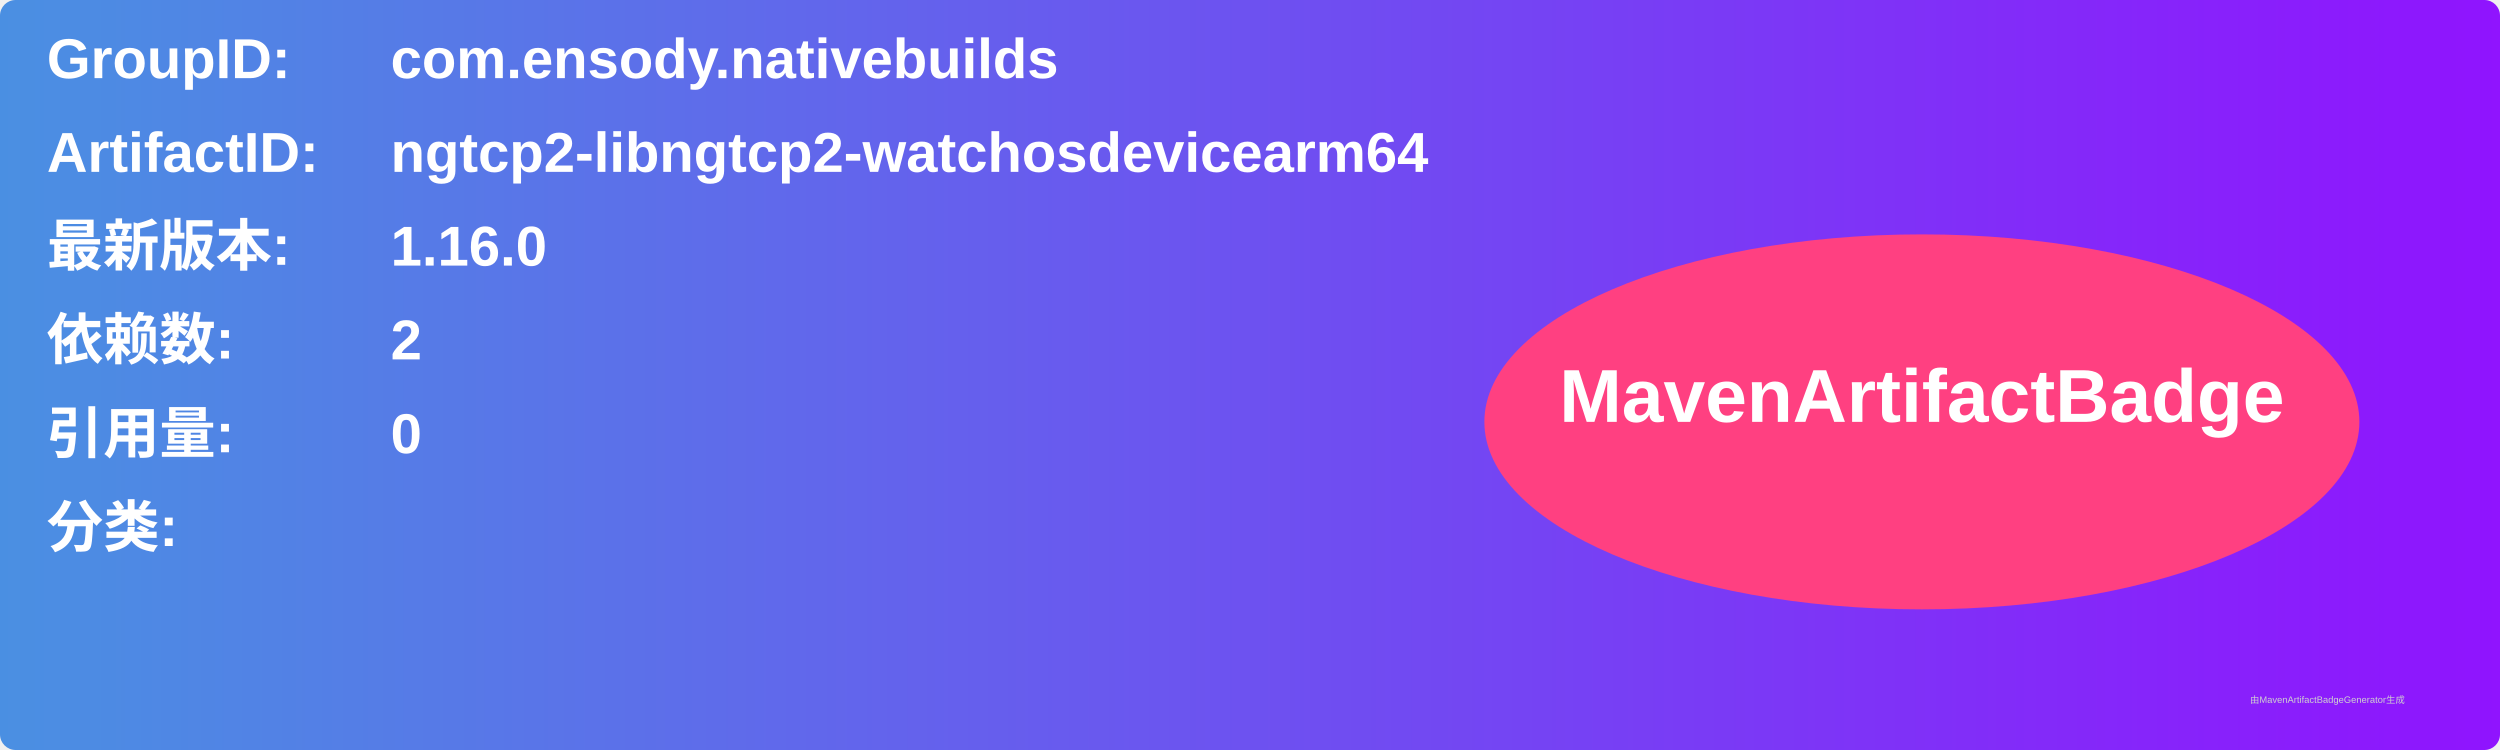
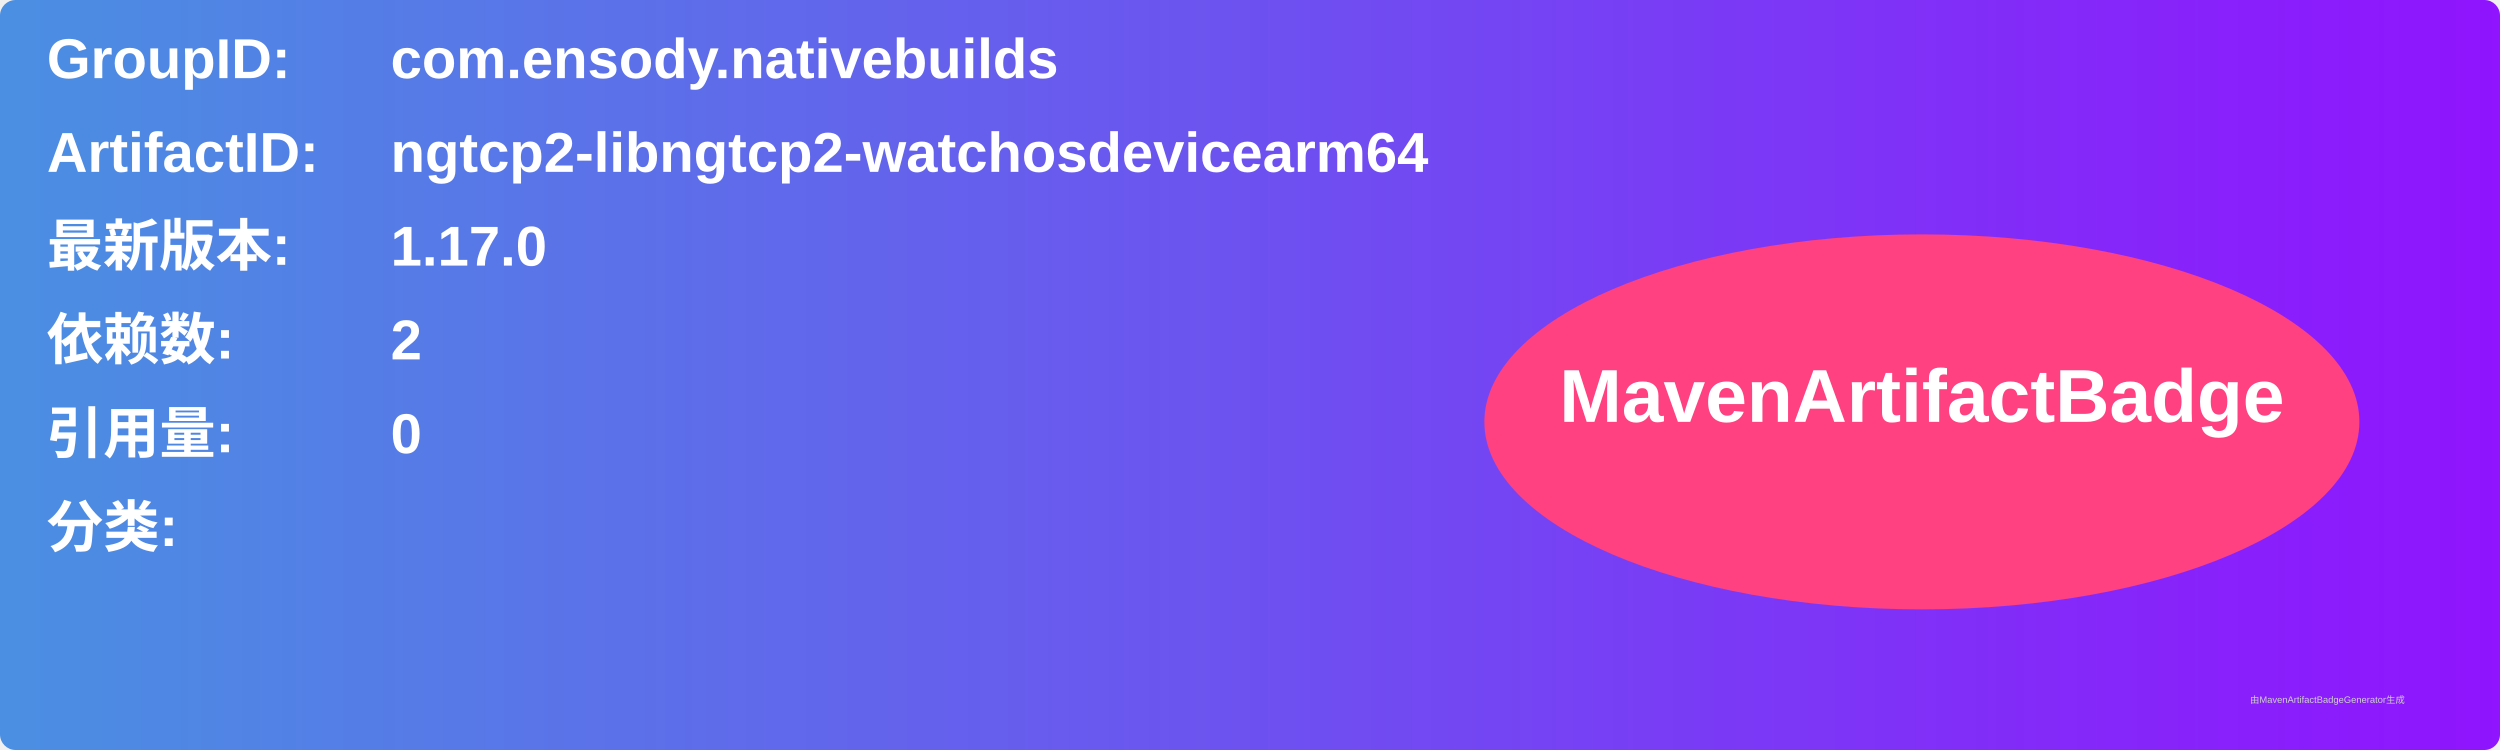
<svg xmlns="http://www.w3.org/2000/svg" width="800" height="240" viewBox="0 0 800 240">
  <linearGradient id="grad" x1="0%" y1="0%" x2="100%" y2="0%">
    <stop offset="0%" stop-color="#4a90e2" />
    <stop offset="100%" stop-color="#9013fe" />
  </linearGradient>
  <rect width="100%" height="100%" rx="5" ry="5" fill="url(#grad)" />
  <g transform="translate(15, 15)">
    <text x="0" y="10" font-family="Arial" font-size="18" fill="white" font-weight="bold" width="260">GroupID:</text>
    <text x="110" y="10" font-family="Arial" font-size="18" fill="white" font-weight="bold" width="460">com.ensody.nativebuilds</text>
    <text x="0" y="40" font-family="Arial" font-size="18" fill="white" font-weight="bold" width="260">ArtifactID:</text>
    <text x="110" y="40" font-family="Arial" font-size="18" fill="white" font-weight="bold" width="460">ngtcp2-libngtcp2-watchosdevicearm64</text>
    <text x="0" y="70" font-family="Arial" font-size="18" fill="white" font-weight="bold">最新版本:</text>
    <text x="110" y="70" font-family="Arial" font-size="18" fill="white" font-weight="bold">
-       <tspan font-weight="bold">1.16.0</tspan>
+       <tspan font-weight="bold">1.17.0</tspan>
    </text>
    <text x="0" y="100" font-family="Arial" font-size="18" fill="white" font-weight="bold">依赖数: </text>
    <text x="110" y="100" font-family="Arial" font-size="18" fill="white">
      <tspan font-weight="bold">2</tspan>
    </text>
    <text x="0" y="130" font-family="Arial" font-size="18" fill="white" font-weight="bold">引用量: </text>
    <text x="110" y="130" font-family="Arial" font-size="18" fill="white">
      <tspan font-weight="bold">0</tspan>
    </text>
    <text x="0" y="160" font-family="Arial" font-size="18" fill="white" font-weight="bold">分类:</text>
    <text x="10" y="190" font-family="Arial" font-size="10" fill="white">
      <tspan font-weight="bold" />
    </text>
    <ellipse cx="600" cy="120" rx="140" ry="60" fill="#ff4081" />
    <text x="600" y="120" text-anchor="middle" font-family="Arial" font-size="24" fill="white" font-weight="bold">MavenArtifactBadge</text>
  </g>
  <text x="720" y="225" font-family="Arial" font-size="3" fill="#d0d0d0">由MavenArtifactBadgeGenerator生成</text>
</svg>
